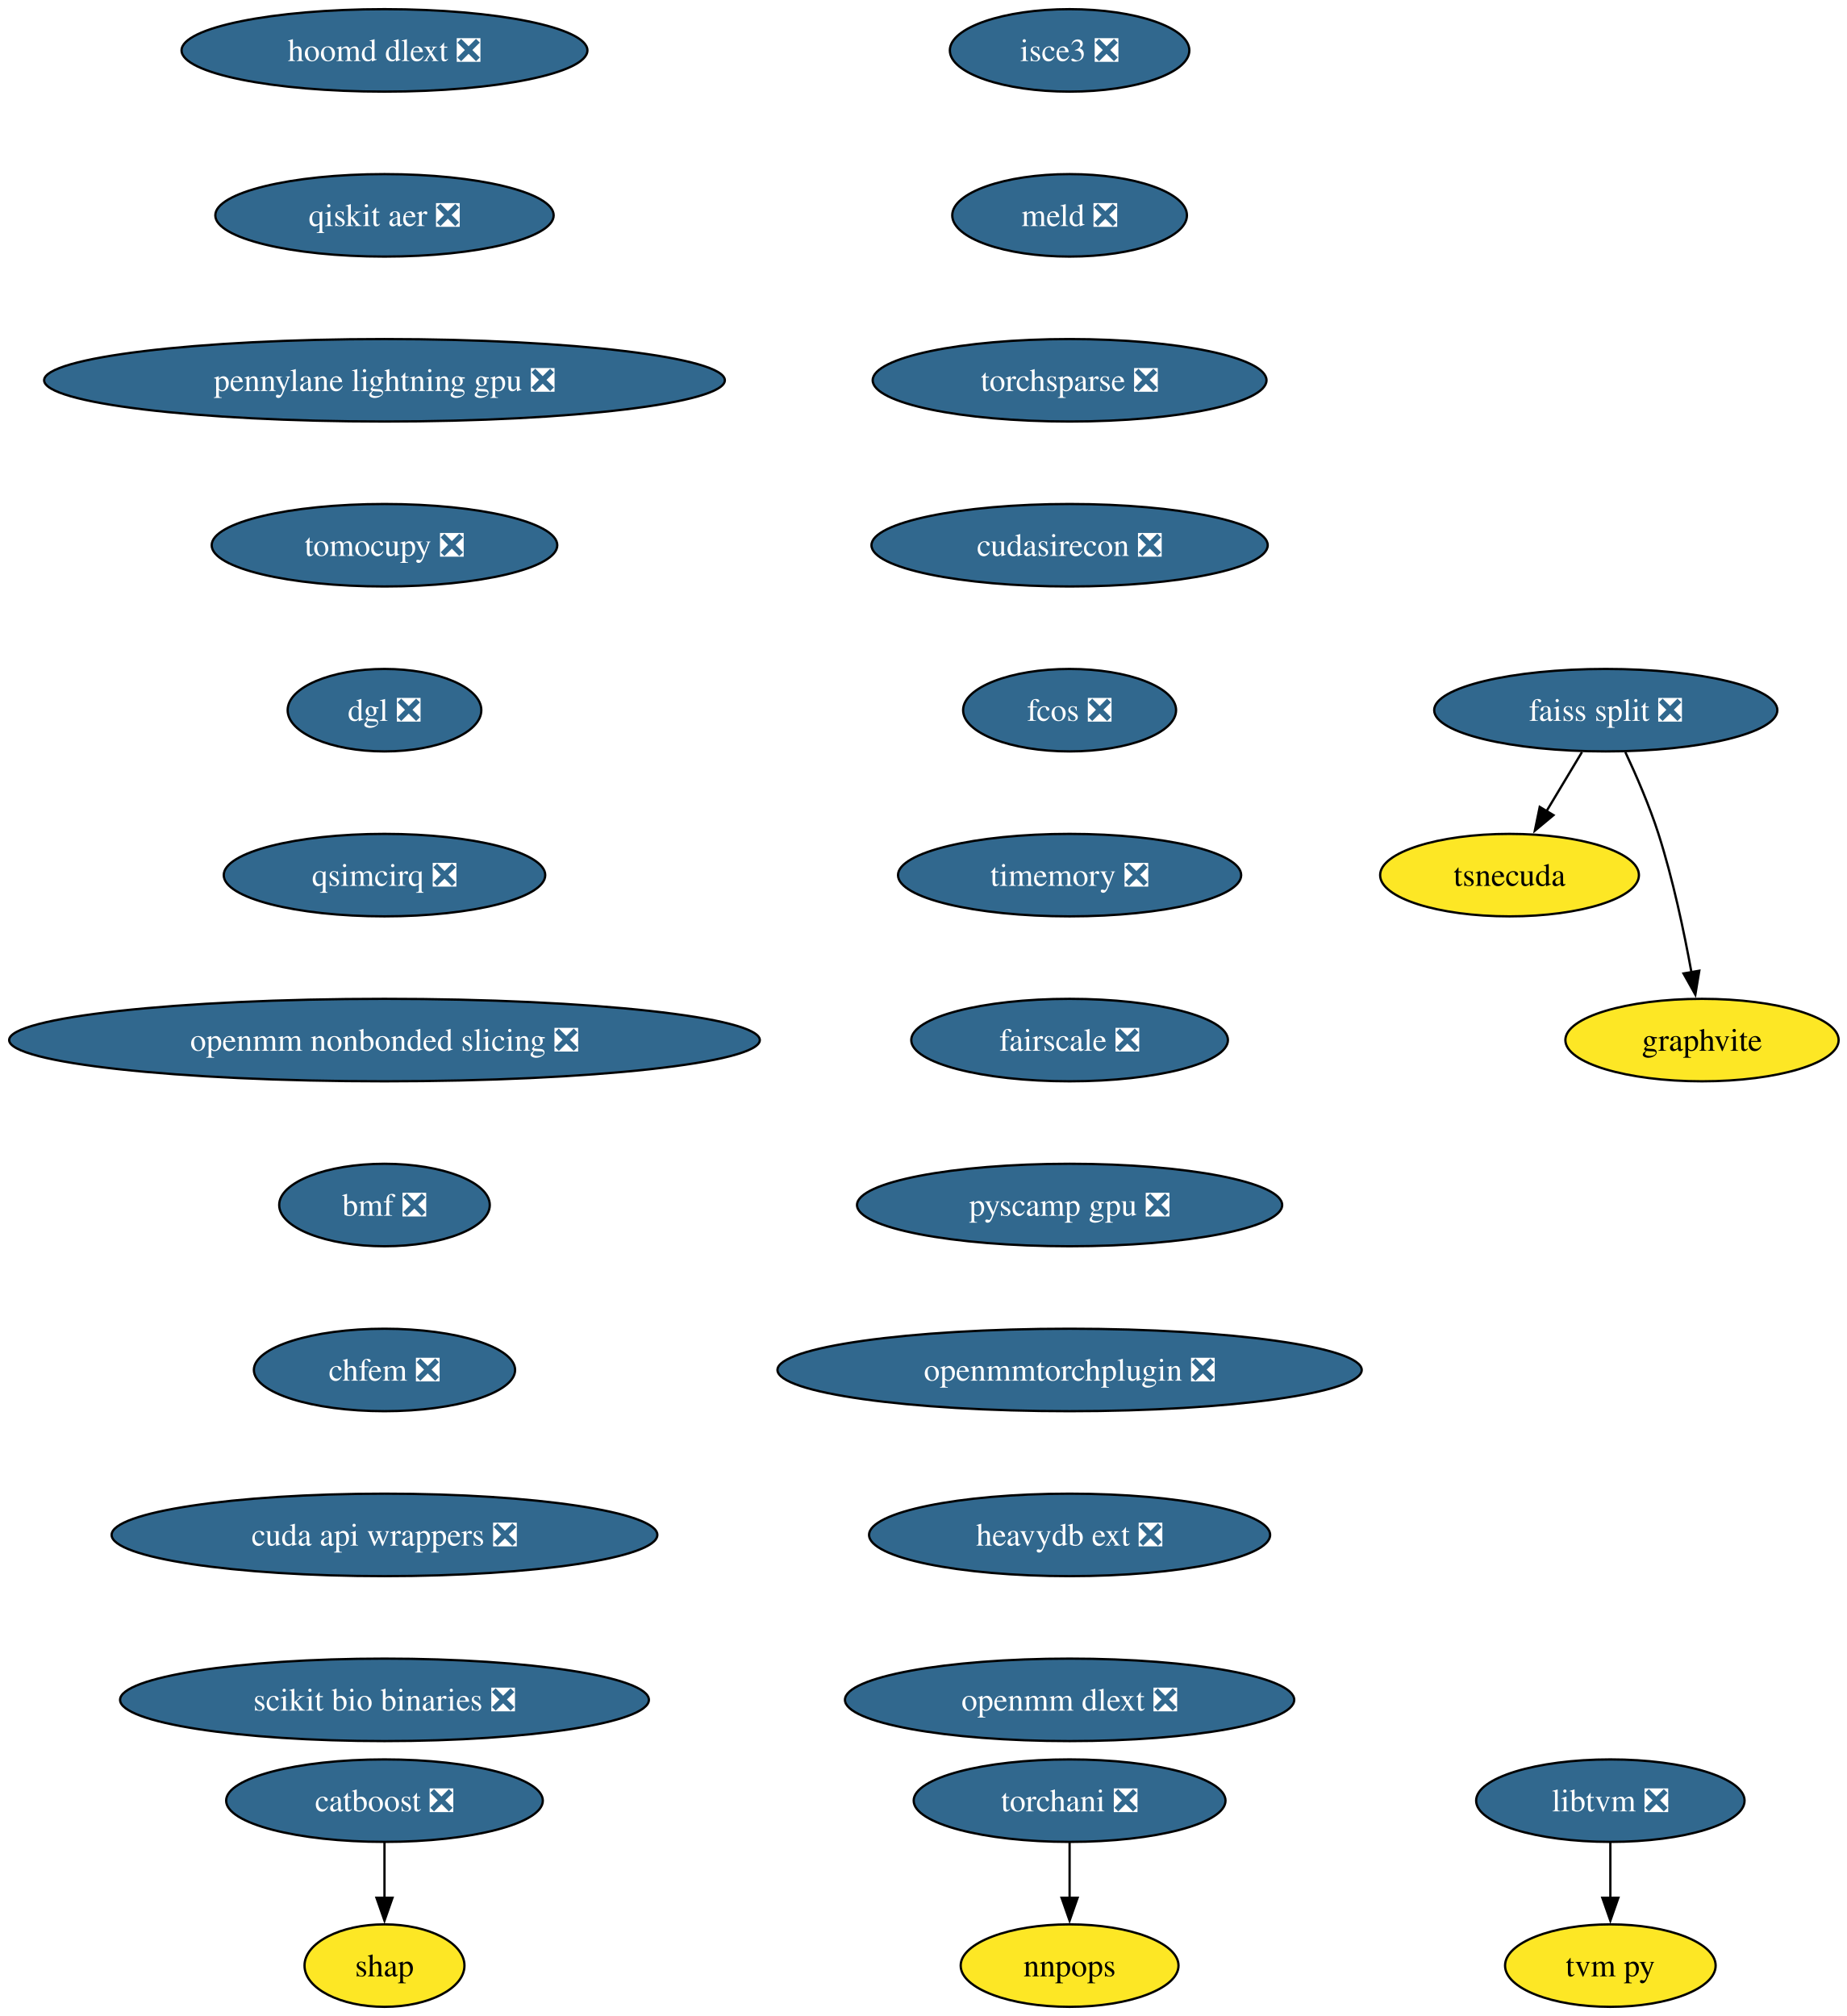
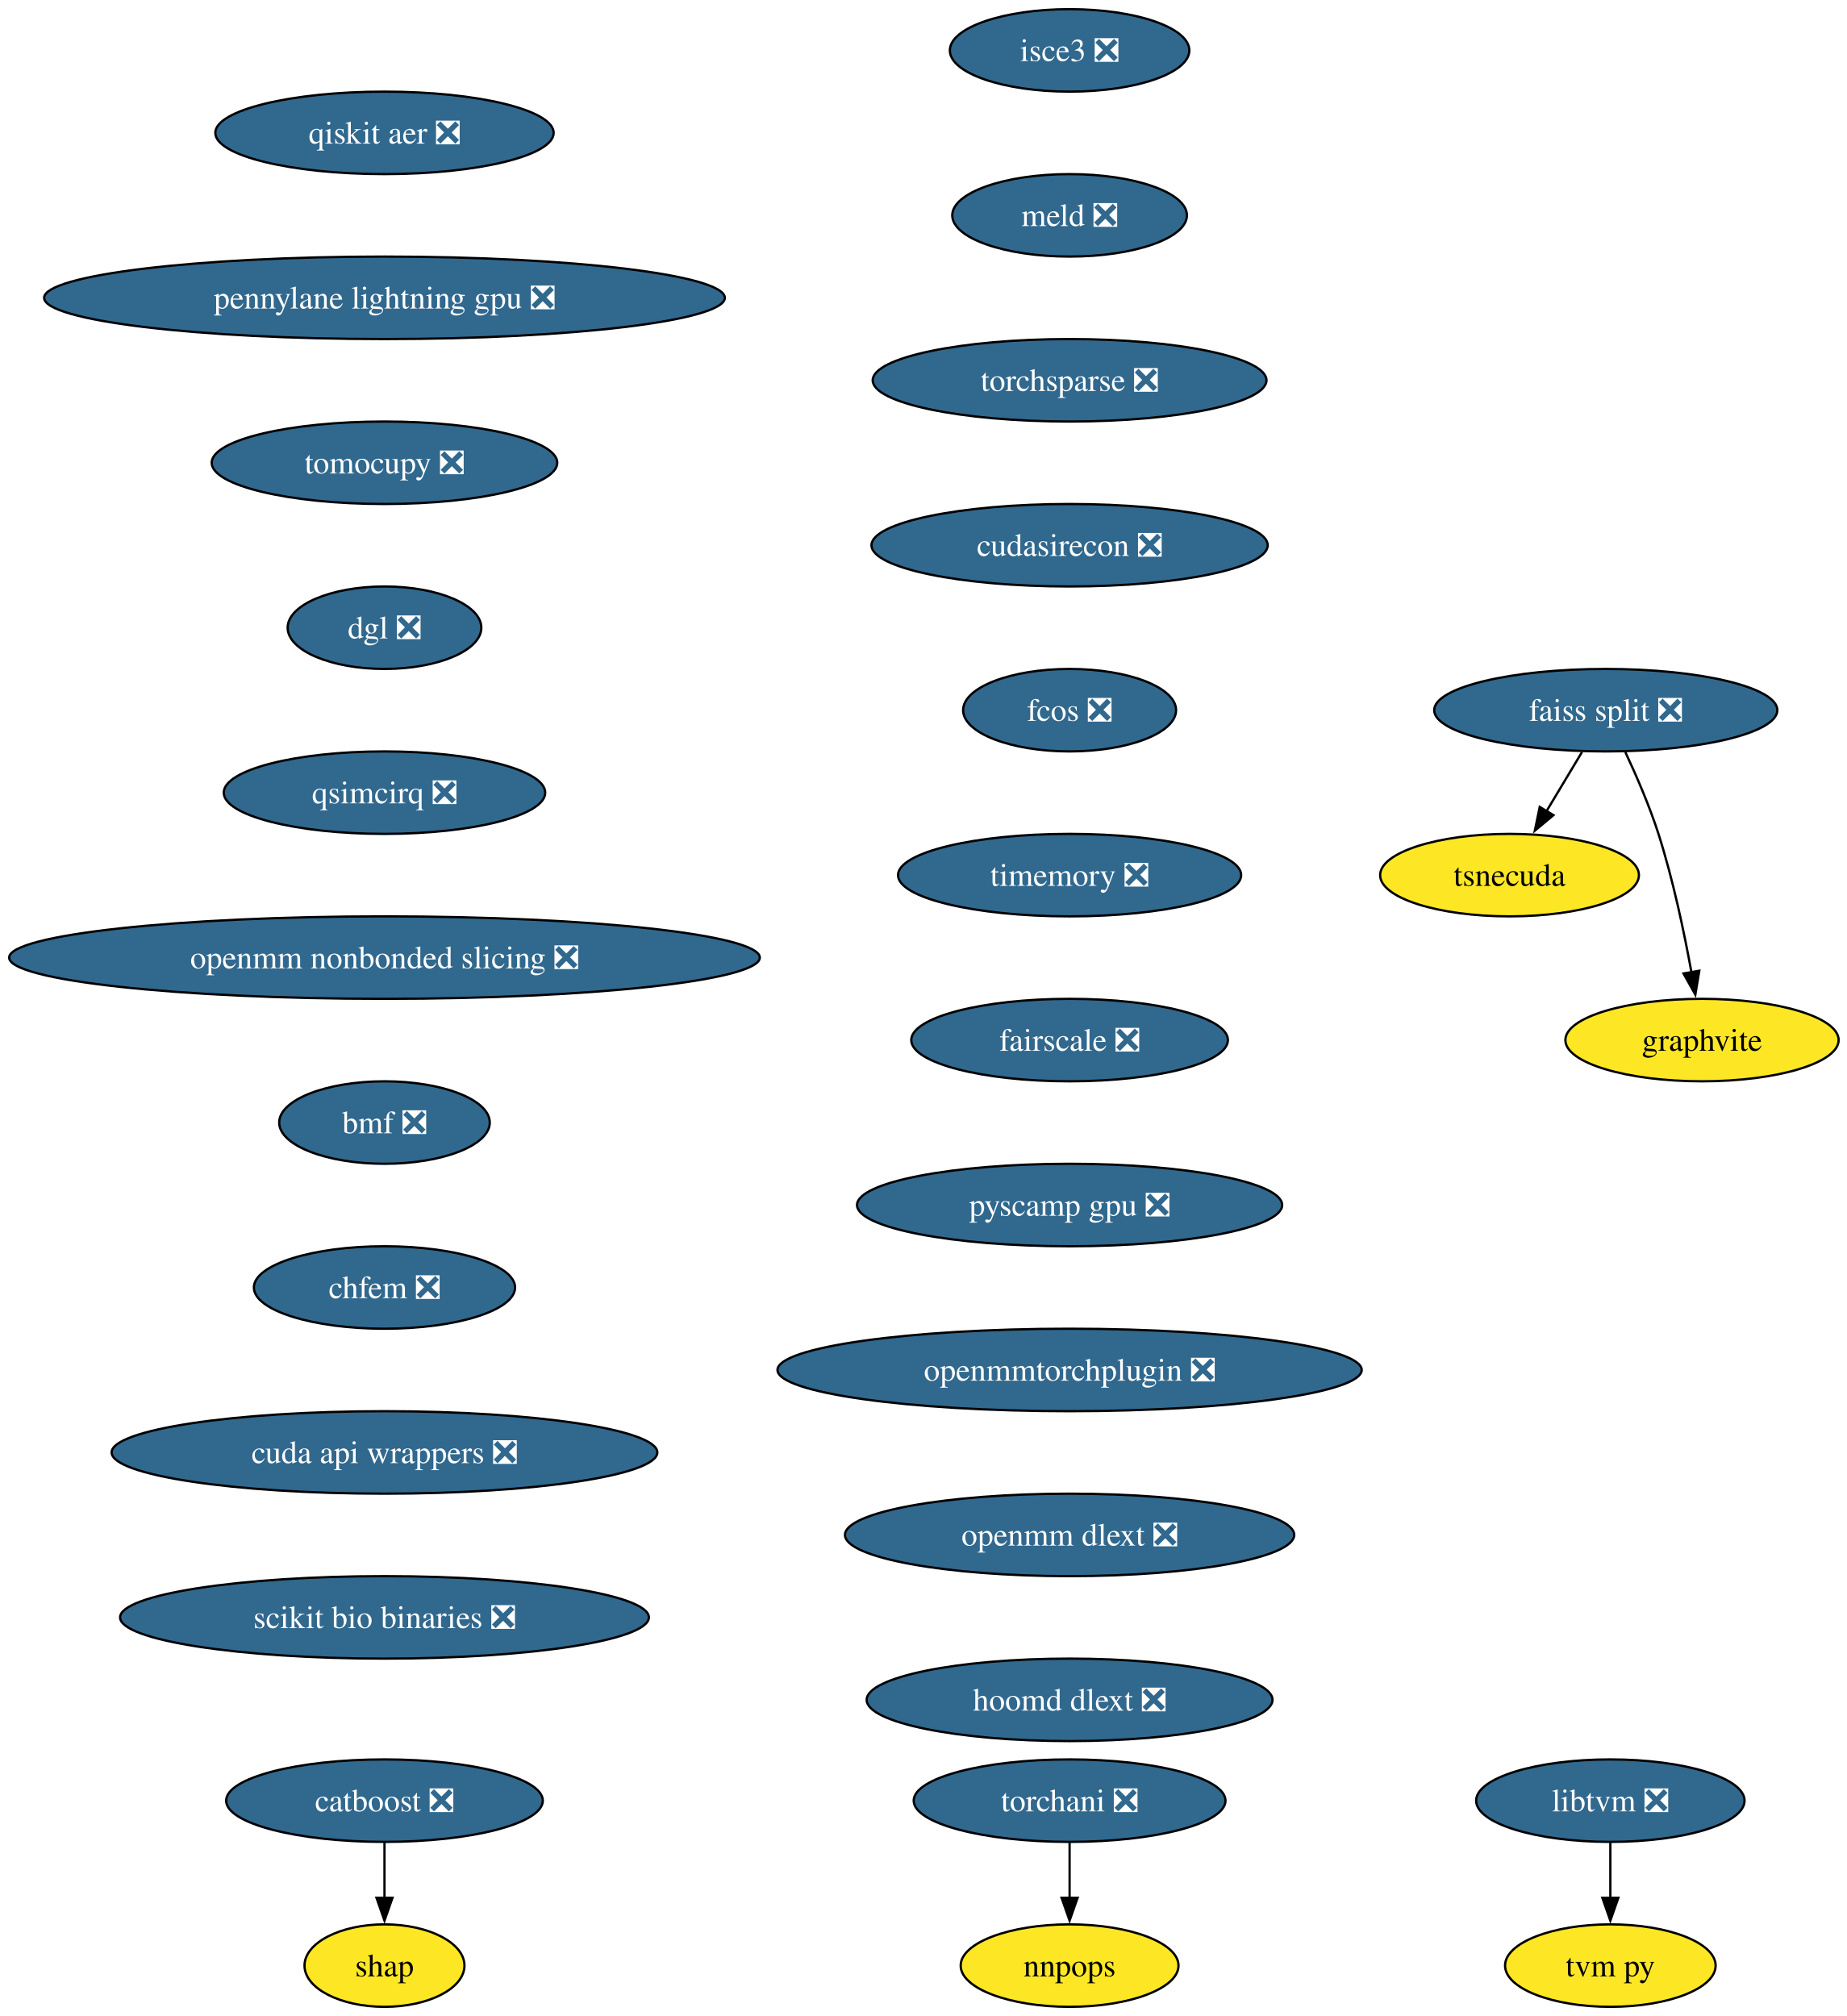
<svg xmlns="http://www.w3.org/2000/svg" xmlns:xlink="http://www.w3.org/1999/xlink" width="806pt" height="880pt" viewBox="0.00 0.00 806.00 880.00">
  <g id="graph0" class="graph" transform="scale(1 1) rotate(0) translate(4 876)">
    <polygon fill="white" stroke="none" points="-4,4 -4,-876 802.42,-876 802.42,4 -4,4" />
    <g id="node1" class="node">
      <g id="a_node1">
        <a xlink:href="https://github.com/conda-forge/catboost-feedstock/pull/142" xlink:title="catboost ❎">
          <ellipse fill="#31688e" stroke="black" cx="163.8" cy="-90" rx="69.1" ry="18" />
          <text xml:space="preserve" text-anchor="middle" x="163.8" y="-85.33" font-family="Times,serif" font-size="14.00" fill="white">catboost ❎</text>
        </a>
      </g>
    </g>
    <g id="node2" class="node">
      <g id="a_node2">
        <a xlink:href="https://github.com/conda-forge/shap-feedstock" xlink:title="shap">
          <ellipse fill="#fde725" stroke="black" cx="163.8" cy="-18" rx="34.9" ry="18" />
          <text xml:space="preserve" text-anchor="middle" x="163.8" y="-13.32" font-family="Times,serif" font-size="14.00">shap</text>
        </a>
      </g>
    </g>
    <g id="edge1" class="edge">
      <path fill="none" stroke="black" d="M163.8,-71.7C163.8,-64.41 163.8,-55.73 163.8,-47.54" />
      <polygon fill="black" stroke="black" points="167.3,-47.62 163.8,-37.62 160.3,-47.62 167.3,-47.62" />
    </g>
    <g id="node3" class="node">
      <g id="a_node3">
        <a xlink:href="https://github.com/conda-forge/faiss-split-feedstock/pull/90" xlink:title="faiss split ❎">
          <ellipse fill="#31688e" stroke="black" cx="696.8" cy="-566" rx="74.88" ry="18" />
          <text xml:space="preserve" text-anchor="middle" x="696.8" y="-561.33" font-family="Times,serif" font-size="14.00" fill="white">faiss split ❎</text>
        </a>
      </g>
    </g>
    <g id="node4" class="node">
      <g id="a_node4">
        <a xlink:href="https://github.com/conda-forge/tsnecuda-feedstock" xlink:title="tsnecuda">
          <ellipse fill="#fde725" stroke="black" cx="654.8" cy="-494" rx="56.47" ry="18" />
          <text xml:space="preserve" text-anchor="middle" x="654.8" y="-489.32" font-family="Times,serif" font-size="14.00">tsnecuda</text>
        </a>
      </g>
    </g>
    <g id="edge2" class="edge">
      <path fill="none" stroke="black" d="M686.41,-547.7C681.74,-539.9 676.1,-530.51 670.89,-521.83" />
      <polygon fill="black" stroke="black" points="673.98,-520.18 665.84,-513.4 667.98,-523.78 673.98,-520.18" />
    </g>
    <g id="node5" class="node">
      <g id="a_node5">
        <a xlink:href="https://github.com/conda-forge/graphvite-feedstock" xlink:title="graphvite">
          <ellipse fill="#fde725" stroke="black" cx="738.8" cy="-422" rx="59.63" ry="18" />
          <text xml:space="preserve" text-anchor="middle" x="738.8" y="-417.32" font-family="Times,serif" font-size="14.00">graphvite</text>
        </a>
      </g>
    </g>
    <g id="edge3" class="edge">
      <path fill="none" stroke="black" d="M705.36,-547.67C710.13,-537.48 715.88,-524.23 719.8,-512 726.14,-492.19 730.98,-469.23 734.19,-451.59" />
      <polygon fill="black" stroke="black" points="737.62,-452.27 735.89,-441.82 730.73,-451.07 737.62,-452.27" />
    </g>
    <g id="node6" class="node">
      <g id="a_node6">
        <a xlink:href="https://github.com/conda-forge/libtvm-feedstock/pull/42" xlink:title="libtvm ❎">
          <ellipse fill="#31688e" stroke="black" cx="698.8" cy="-90" rx="58.57" ry="18" />
          <text xml:space="preserve" text-anchor="middle" x="698.8" y="-85.33" font-family="Times,serif" font-size="14.00" fill="white">libtvm ❎</text>
        </a>
      </g>
    </g>
    <g id="node7" class="node">
      <g id="a_node7">
        <a xlink:href="https://github.com/conda-forge/tvm-py-feedstock" xlink:title="tvm py">
          <ellipse fill="#fde725" stroke="black" cx="698.8" cy="-18" rx="45.95" ry="18" />
          <text xml:space="preserve" text-anchor="middle" x="698.8" y="-13.32" font-family="Times,serif" font-size="14.00">tvm py</text>
        </a>
      </g>
    </g>
    <g id="edge4" class="edge">
      <path fill="none" stroke="black" d="M698.8,-71.7C698.8,-64.41 698.8,-55.73 698.8,-47.54" />
      <polygon fill="black" stroke="black" points="702.3,-47.62 698.8,-37.62 695.3,-47.62 702.3,-47.62" />
    </g>
    <g id="node8" class="node">
      <g id="a_node8">
        <a xlink:href="https://github.com/conda-forge/torchani-feedstock/pull/48" xlink:title="torchani ❎">
          <ellipse fill="#31688e" stroke="black" cx="462.8" cy="-90" rx="68.04" ry="18" />
          <text xml:space="preserve" text-anchor="middle" x="462.8" y="-85.33" font-family="Times,serif" font-size="14.00" fill="white">torchani ❎</text>
        </a>
      </g>
    </g>
    <g id="node9" class="node">
      <g id="a_node9">
        <a xlink:href="https://github.com/conda-forge/nnpops-feedstock" xlink:title="nnpops">
          <ellipse fill="#fde725" stroke="black" cx="462.8" cy="-18" rx="47.53" ry="18" />
          <text xml:space="preserve" text-anchor="middle" x="462.8" y="-13.32" font-family="Times,serif" font-size="14.00">nnpops</text>
        </a>
      </g>
    </g>
    <g id="edge5" class="edge">
      <path fill="none" stroke="black" d="M462.8,-71.7C462.8,-64.41 462.8,-55.73 462.8,-47.54" />
      <polygon fill="black" stroke="black" points="466.3,-47.62 462.8,-37.62 459.3,-47.62 466.3,-47.62" />
    </g>
    <g id="node10" class="node">
      <g id="a_node10">
        <a xlink:href="https://github.com/conda-forge/isce3-feedstock/pull/103" xlink:title="isce3 ❎">
          <ellipse fill="#31688e" stroke="black" cx="462.8" cy="-854" rx="52.26" ry="18" />
          <text xml:space="preserve" text-anchor="middle" x="462.8" y="-849.33" font-family="Times,serif" font-size="14.00" fill="white">isce3 ❎</text>
        </a>
      </g>
    </g>
    <g id="node11" class="node">
      <g id="a_node11">
        <a xlink:href="https://github.com/conda-forge/meld-feedstock/pull/28" xlink:title="meld ❎">
          <ellipse fill="#31688e" stroke="black" cx="462.8" cy="-782" rx="51.21" ry="18" />
          <text xml:space="preserve" text-anchor="middle" x="462.8" y="-777.33" font-family="Times,serif" font-size="14.00" fill="white">meld ❎</text>
        </a>
      </g>
    </g>
    <g id="node12" class="node">
      <g id="a_node12">
        <a xlink:href="https://github.com/conda-forge/torchsparse-feedstock/pull/41" xlink:title="torchsparse ❎">
          <ellipse fill="#31688e" stroke="black" cx="462.8" cy="-710" rx="85.93" ry="18" />
          <text xml:space="preserve" text-anchor="middle" x="462.8" y="-705.33" font-family="Times,serif" font-size="14.00" fill="white">torchsparse ❎</text>
        </a>
      </g>
    </g>
    <g id="node13" class="node">
      <g id="a_node13">
        <a xlink:href="https://github.com/conda-forge/cudasirecon-feedstock/pull/31" xlink:title="cudasirecon ❎">
          <ellipse fill="#31688e" stroke="black" cx="462.8" cy="-638" rx="86.46" ry="18" />
          <text xml:space="preserve" text-anchor="middle" x="462.8" y="-633.33" font-family="Times,serif" font-size="14.00" fill="white">cudasirecon ❎</text>
        </a>
      </g>
    </g>
    <g id="node14" class="node">
      <g id="a_node14">
        <a xlink:href="https://github.com/conda-forge/fcos-feedstock/pull/26" xlink:title="fcos ❎">
          <ellipse fill="#31688e" stroke="black" cx="462.8" cy="-566" rx="46.47" ry="18" />
          <text xml:space="preserve" text-anchor="middle" x="462.8" y="-561.33" font-family="Times,serif" font-size="14.00" fill="white">fcos ❎</text>
        </a>
      </g>
    </g>
    <g id="node15" class="node">
      <g id="a_node15">
        <a xlink:href="https://github.com/conda-forge/timemory-feedstock/pull/23" xlink:title="timemory ❎">
          <ellipse fill="#31688e" stroke="black" cx="462.8" cy="-494" rx="74.88" ry="18" />
          <text xml:space="preserve" text-anchor="middle" x="462.8" y="-489.32" font-family="Times,serif" font-size="14.00" fill="white">timemory ❎</text>
        </a>
      </g>
    </g>
    <g id="node16" class="node">
      <g id="a_node16">
        <a xlink:href="https://github.com/conda-forge/fairscale-feedstock/pull/41" xlink:title="fairscale ❎">
          <ellipse fill="#31688e" stroke="black" cx="462.8" cy="-422" rx="69.1" ry="18" />
          <text xml:space="preserve" text-anchor="middle" x="462.8" y="-417.32" font-family="Times,serif" font-size="14.00" fill="white">fairscale ❎</text>
        </a>
      </g>
    </g>
    <g id="node17" class="node">
      <g id="a_node17">
        <a xlink:href="https://github.com/conda-forge/pyscamp-gpu-feedstock/pull/16" xlink:title="pyscamp gpu ❎">
          <ellipse fill="#31688e" stroke="black" cx="462.8" cy="-350" rx="92.77" ry="18" />
          <text xml:space="preserve" text-anchor="middle" x="462.8" y="-345.32" font-family="Times,serif" font-size="14.00" fill="white">pyscamp gpu ❎</text>
        </a>
      </g>
    </g>
    <g id="node18" class="node">
      <g id="a_node18">
        <a xlink:href="https://github.com/conda-forge/openmmtorchplugin-feedstock/pull/29" xlink:title="openmmtorchplugin ❎">
          <ellipse fill="#31688e" stroke="black" cx="462.8" cy="-278" rx="127.49" ry="18" />
          <text xml:space="preserve" text-anchor="middle" x="462.8" y="-273.32" font-family="Times,serif" font-size="14.00" fill="white">openmmtorchplugin ❎</text>
        </a>
      </g>
    </g>
    <g id="node19" class="node">
      <g id="a_node19">
-         <a xlink:href="https://github.com/conda-forge/heavydb-ext-feedstock/pull/90" xlink:title="heavydb ext ❎">
-           <ellipse fill="#31688e" stroke="black" cx="462.8" cy="-206" rx="87.51" ry="18" />
-           <text xml:space="preserve" text-anchor="middle" x="462.8" y="-201.33" font-family="Times,serif" font-size="14.00" fill="white">heavydb ext ❎</text>
+         <a xlink:href="https://github.com/conda-forge/openmm-dlext-feedstock/pull/18" xlink:title="openmm dlext ❎">
+           <ellipse fill="#31688e" stroke="black" cx="462.8" cy="-206" rx="98.03" ry="18" />
+           <text xml:space="preserve" text-anchor="middle" x="462.8" y="-201.33" font-family="Times,serif" font-size="14.00" fill="white">openmm dlext ❎</text>
        </a>
      </g>
    </g>
    <g id="node20" class="node">
      <g id="a_node20">
-         <a xlink:href="https://github.com/conda-forge/openmm-dlext-feedstock/pull/18" xlink:title="openmm dlext ❎">
-           <ellipse fill="#31688e" stroke="black" cx="462.8" cy="-134" rx="98.03" ry="18" />
-           <text xml:space="preserve" text-anchor="middle" x="462.8" y="-129.32" font-family="Times,serif" font-size="14.00" fill="white">openmm dlext ❎</text>
+         <a xlink:href="https://github.com/conda-forge/hoomd-dlext-feedstock/pull/18" xlink:title="hoomd dlext ❎">
+           <ellipse fill="#31688e" stroke="black" cx="462.8" cy="-134" rx="88.56" ry="18" />
+           <text xml:space="preserve" text-anchor="middle" x="462.8" y="-129.32" font-family="Times,serif" font-size="14.00" fill="white">hoomd dlext ❎</text>
        </a>
      </g>
    </g>
    <g id="node21" class="node">
      <g id="a_node21">
-         <a xlink:href="https://github.com/conda-forge/hoomd-dlext-feedstock/pull/18" xlink:title="hoomd dlext ❎">
-           <ellipse fill="#31688e" stroke="black" cx="163.8" cy="-854" rx="88.56" ry="18" />
-           <text xml:space="preserve" text-anchor="middle" x="163.8" y="-849.33" font-family="Times,serif" font-size="14.00" fill="white">hoomd dlext ❎</text>
+         <a xlink:href="https://github.com/conda-forge/qiskit-aer-feedstock/pull/59" xlink:title="qiskit aer ❎">
+           <ellipse fill="#31688e" stroke="black" cx="163.8" cy="-818" rx="73.83" ry="18" />
+           <text xml:space="preserve" text-anchor="middle" x="163.8" y="-813.33" font-family="Times,serif" font-size="14.00" fill="white">qiskit aer ❎</text>
        </a>
      </g>
    </g>
    <g id="node22" class="node">
      <g id="a_node22">
-         <a xlink:href="https://github.com/conda-forge/qiskit-aer-feedstock/pull/59" xlink:title="qiskit aer ❎">
-           <ellipse fill="#31688e" stroke="black" cx="163.8" cy="-782" rx="73.83" ry="18" />
-           <text xml:space="preserve" text-anchor="middle" x="163.8" y="-777.33" font-family="Times,serif" font-size="14.00" fill="white">qiskit aer ❎</text>
+         <a xlink:href="https://github.com/conda-forge/pennylane-lightning-gpu-feedstock/pull/28" xlink:title="pennylane lightning gpu ❎">
+           <ellipse fill="#31688e" stroke="black" cx="163.8" cy="-746" rx="148.54" ry="18" />
+           <text xml:space="preserve" text-anchor="middle" x="163.8" y="-741.33" font-family="Times,serif" font-size="14.00" fill="white">pennylane lightning gpu ❎</text>
        </a>
      </g>
    </g>
    <g id="node23" class="node">
      <g id="a_node23">
-         <a xlink:href="https://github.com/conda-forge/pennylane-lightning-gpu-feedstock/pull/28" xlink:title="pennylane lightning gpu ❎">
-           <ellipse fill="#31688e" stroke="black" cx="163.8" cy="-710" rx="148.54" ry="18" />
-           <text xml:space="preserve" text-anchor="middle" x="163.8" y="-705.33" font-family="Times,serif" font-size="14.00" fill="white">pennylane lightning gpu ❎</text>
+         <a xlink:href="https://github.com/conda-forge/tomocupy-feedstock/pull/32" xlink:title="tomocupy ❎">
+           <ellipse fill="#31688e" stroke="black" cx="163.8" cy="-674" rx="75.41" ry="18" />
+           <text xml:space="preserve" text-anchor="middle" x="163.8" y="-669.33" font-family="Times,serif" font-size="14.00" fill="white">tomocupy ❎</text>
        </a>
      </g>
    </g>
    <g id="node24" class="node">
      <g id="a_node24">
-         <a xlink:href="https://github.com/conda-forge/tomocupy-feedstock/pull/32" xlink:title="tomocupy ❎">
-           <ellipse fill="#31688e" stroke="black" cx="163.8" cy="-638" rx="75.41" ry="18" />
-           <text xml:space="preserve" text-anchor="middle" x="163.8" y="-633.33" font-family="Times,serif" font-size="14.00" fill="white">tomocupy ❎</text>
+         <a xlink:href="https://github.com/conda-forge/dgl-feedstock/pull/61" xlink:title="dgl ❎">
+           <ellipse fill="#31688e" stroke="black" cx="163.8" cy="-602" rx="42.26" ry="18" />
+           <text xml:space="preserve" text-anchor="middle" x="163.8" y="-597.33" font-family="Times,serif" font-size="14.00" fill="white">dgl ❎</text>
        </a>
      </g>
    </g>
    <g id="node25" class="node">
      <g id="a_node25">
-         <a xlink:href="https://github.com/conda-forge/dgl-feedstock/pull/61" xlink:title="dgl ❎">
-           <ellipse fill="#31688e" stroke="black" cx="163.8" cy="-566" rx="42.26" ry="18" />
-           <text xml:space="preserve" text-anchor="middle" x="163.8" y="-561.33" font-family="Times,serif" font-size="14.00" fill="white">dgl ❎</text>
+         <a xlink:href="https://github.com/conda-forge/qsimcirq-feedstock/pull/31" xlink:title="qsimcirq ❎">
+           <ellipse fill="#31688e" stroke="black" cx="163.8" cy="-530" rx="70.15" ry="18" />
+           <text xml:space="preserve" text-anchor="middle" x="163.8" y="-525.33" font-family="Times,serif" font-size="14.00" fill="white">qsimcirq ❎</text>
        </a>
      </g>
    </g>
    <g id="node26" class="node">
      <g id="a_node26">
-         <a xlink:href="https://github.com/conda-forge/qsimcirq-feedstock/pull/31" xlink:title="qsimcirq ❎">
-           <ellipse fill="#31688e" stroke="black" cx="163.8" cy="-494" rx="70.15" ry="18" />
-           <text xml:space="preserve" text-anchor="middle" x="163.8" y="-489.32" font-family="Times,serif" font-size="14.00" fill="white">qsimcirq ❎</text>
+         <a xlink:href="https://github.com/conda-forge/openmm-nonbonded-slicing-feedstock/pull/12" xlink:title="openmm nonbonded slicing ❎">
+           <ellipse fill="#31688e" stroke="black" cx="163.8" cy="-458" rx="163.8" ry="18" />
+           <text xml:space="preserve" text-anchor="middle" x="163.8" y="-453.32" font-family="Times,serif" font-size="14.00" fill="white">openmm nonbonded slicing ❎</text>
        </a>
      </g>
    </g>
    <g id="node27" class="node">
      <g id="a_node27">
-         <a xlink:href="https://github.com/conda-forge/openmm-nonbonded-slicing-feedstock/pull/12" xlink:title="openmm nonbonded slicing ❎">
-           <ellipse fill="#31688e" stroke="black" cx="163.8" cy="-422" rx="163.8" ry="18" />
-           <text xml:space="preserve" text-anchor="middle" x="163.8" y="-417.32" font-family="Times,serif" font-size="14.00" fill="white">openmm nonbonded slicing ❎</text>
+         <a xlink:href="https://github.com/conda-forge/bmf-feedstock/pull/39" xlink:title="bmf ❎">
+           <ellipse fill="#31688e" stroke="black" cx="163.8" cy="-386" rx="45.95" ry="18" />
+           <text xml:space="preserve" text-anchor="middle" x="163.8" y="-381.32" font-family="Times,serif" font-size="14.00" fill="white">bmf ❎</text>
        </a>
      </g>
    </g>
    <g id="node28" class="node">
      <g id="a_node28">
-         <a xlink:href="https://github.com/conda-forge/bmf-feedstock/pull/39" xlink:title="bmf ❎">
-           <ellipse fill="#31688e" stroke="black" cx="163.8" cy="-350" rx="45.95" ry="18" />
-           <text xml:space="preserve" text-anchor="middle" x="163.8" y="-345.32" font-family="Times,serif" font-size="14.00" fill="white">bmf ❎</text>
+         <a xlink:href="https://github.com/conda-forge/chfem-feedstock/pull/9" xlink:title="chfem ❎">
+           <ellipse fill="#31688e" stroke="black" cx="163.8" cy="-314" rx="57" ry="18" />
+           <text xml:space="preserve" text-anchor="middle" x="163.8" y="-309.32" font-family="Times,serif" font-size="14.00" fill="white">chfem ❎</text>
        </a>
      </g>
    </g>
    <g id="node29" class="node">
      <g id="a_node29">
-         <a xlink:href="https://github.com/conda-forge/chfem-feedstock/pull/9" xlink:title="chfem ❎">
-           <ellipse fill="#31688e" stroke="black" cx="163.8" cy="-278" rx="57" ry="18" />
-           <text xml:space="preserve" text-anchor="middle" x="163.8" y="-273.32" font-family="Times,serif" font-size="14.00" fill="white">chfem ❎</text>
+         <a xlink:href="https://github.com/conda-forge/cuda-api-wrappers-feedstock/pull/3" xlink:title="cuda api wrappers ❎">
+           <ellipse fill="#31688e" stroke="black" cx="163.8" cy="-242" rx="119.08" ry="18" />
+           <text xml:space="preserve" text-anchor="middle" x="163.8" y="-237.32" font-family="Times,serif" font-size="14.00" fill="white">cuda api wrappers ❎</text>
        </a>
      </g>
    </g>
    <g id="node30" class="node">
      <g id="a_node30">
-         <a xlink:href="https://github.com/conda-forge/cuda-api-wrappers-feedstock/pull/3" xlink:title="cuda api wrappers ❎">
-           <ellipse fill="#31688e" stroke="black" cx="163.8" cy="-206" rx="119.08" ry="18" />
-           <text xml:space="preserve" text-anchor="middle" x="163.8" y="-201.33" font-family="Times,serif" font-size="14.00" fill="white">cuda api wrappers ❎</text>
-         </a>
-       </g>
-     </g>
-     <g id="node31" class="node">
-       <g id="a_node31">
        <a xlink:href="https://github.com/conda-forge/scikit-bio-binaries-feedstock/pull/6" xlink:title="scikit bio binaries ❎">
-           <ellipse fill="#31688e" stroke="black" cx="163.8" cy="-134" rx="115.39" ry="18" />
-           <text xml:space="preserve" text-anchor="middle" x="163.8" y="-129.32" font-family="Times,serif" font-size="14.00" fill="white">scikit bio binaries ❎</text>
+           <ellipse fill="#31688e" stroke="black" cx="163.8" cy="-170" rx="115.39" ry="18" />
+           <text xml:space="preserve" text-anchor="middle" x="163.8" y="-165.32" font-family="Times,serif" font-size="14.00" fill="white">scikit bio binaries ❎</text>
        </a>
      </g>
    </g>
  </g>
</svg>
